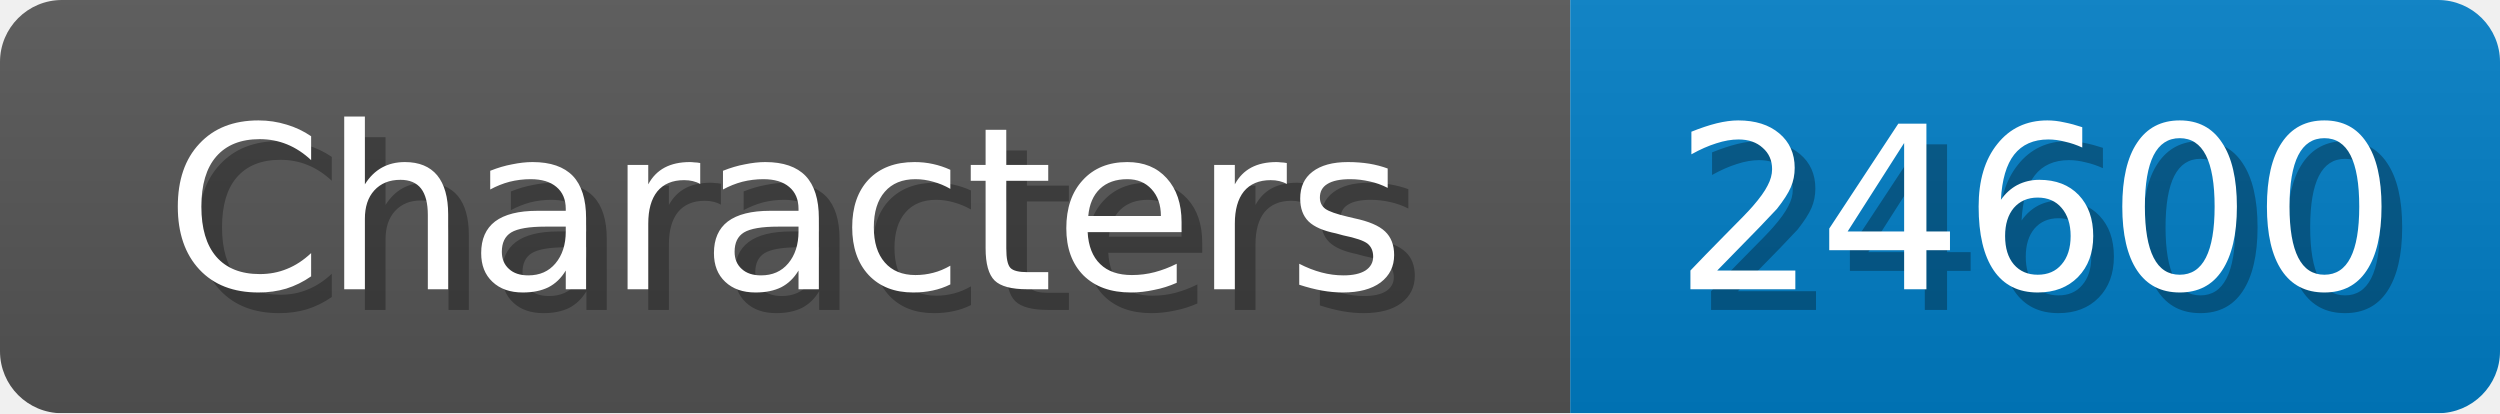
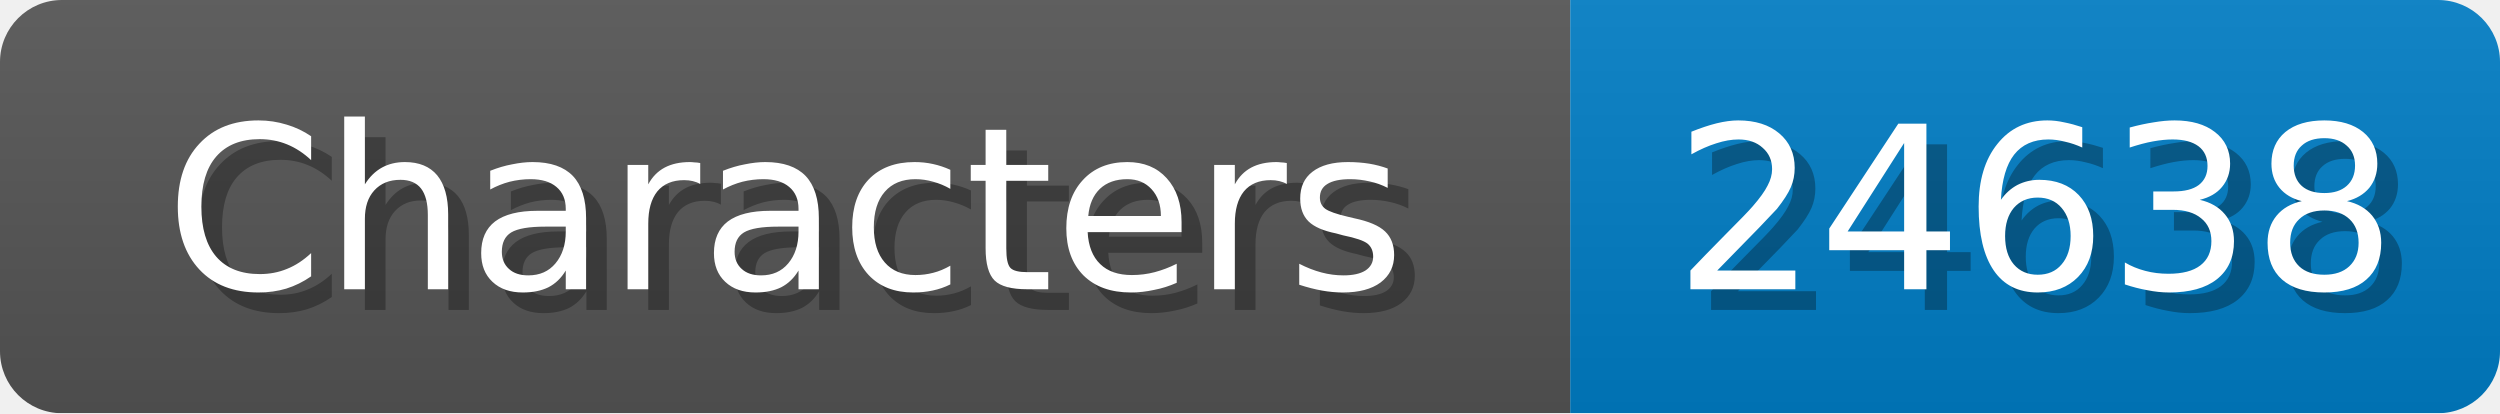
<svg xmlns="http://www.w3.org/2000/svg" width="121" height="20">
  <linearGradient id="b" x2="0" y2="100%">
    <stop offset="0" stop-color="#bbb" stop-opacity=".1" />
    <stop offset="1" stop-opacity=".1" />
  </linearGradient>
  <mask id="anybadge_1">
    <rect width="121" height="20" rx="3" fill="#fff" />
  </mask>
  <g mask="url(#anybadge_1)">
    <path fill="#555" d="M0 0h76v20H0z" />
    <path fill="#007ec6" d="M76 0h45v20H76z" />
    <path fill="url(#b)" d="M0 0h121v20H0z" />
  </g>
  <g fill="#fff" text-anchor="middle" font-family="DejaVu Sans,Verdana,Geneva,sans-serif" font-size="11">
    <text x="39.0" y="15" fill="#010101" fill-opacity=".3">Characters</text>
    <text x="38.0" y="14">Characters</text>
  </g>
  <g fill="#fff" text-anchor="middle" font-family="DejaVu Sans,Verdana,Geneva,sans-serif" font-size="11">
-     <text x="99.5" y="15" fill="#010101" fill-opacity=".3">24600</text>
-     <text x="98.5" y="14">24600</text>
+     <text x="99.5" y="15" fill="#010101" fill-opacity=".3">24638</text>
+     <text x="98.5" y="14">24638</text>
  </g>
</svg>
